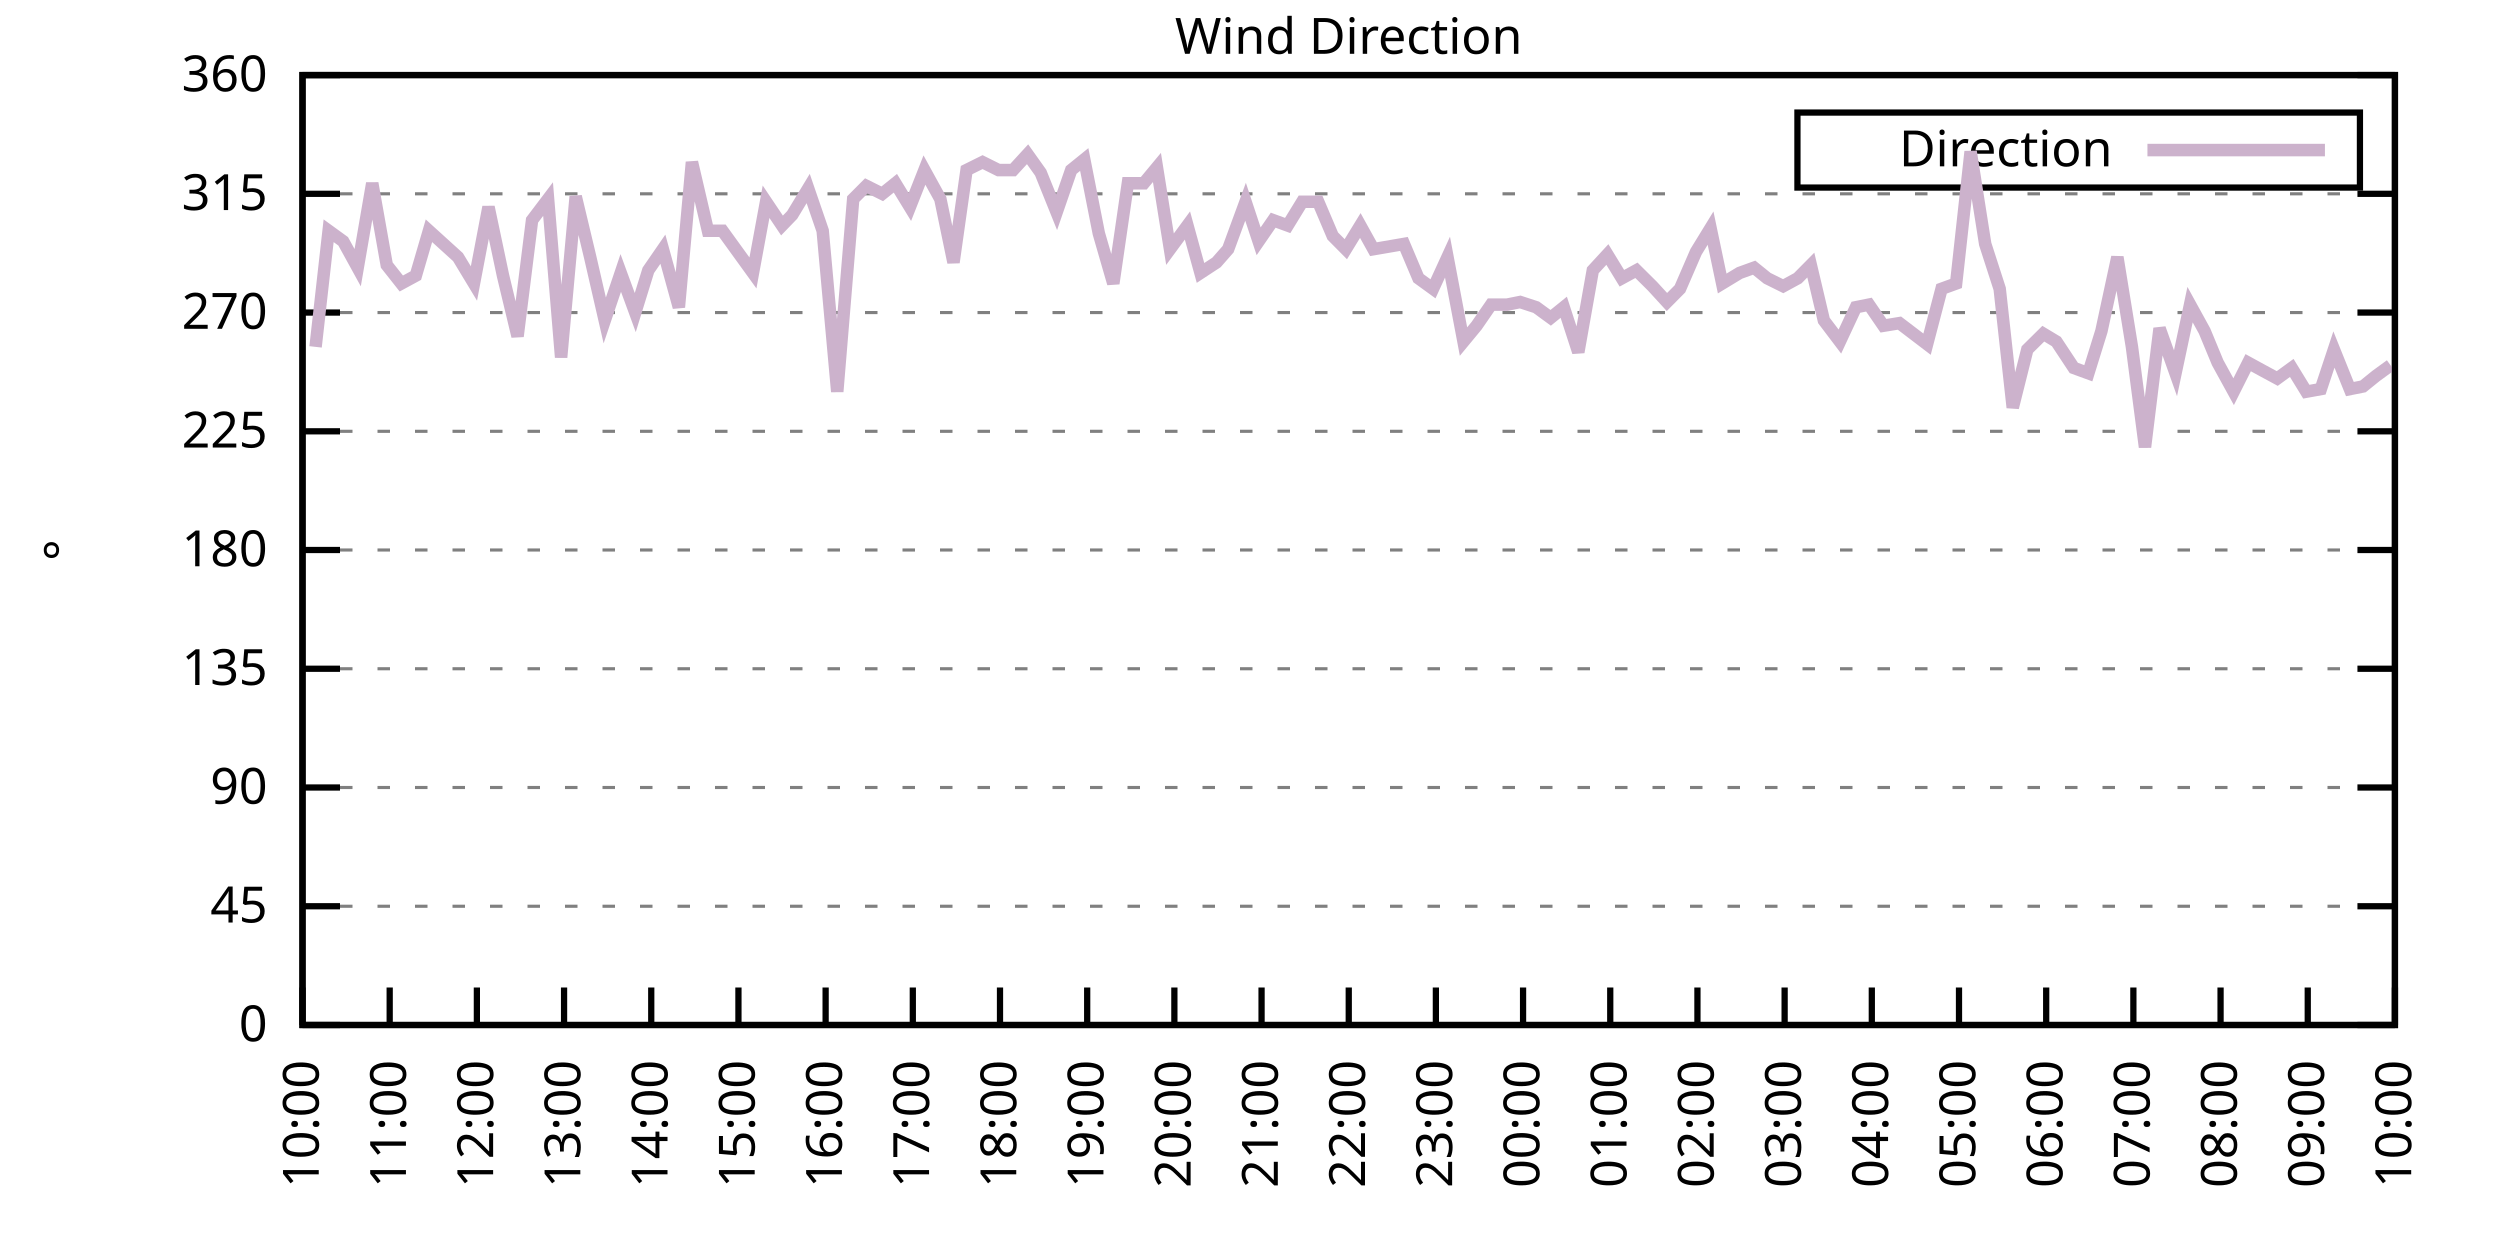
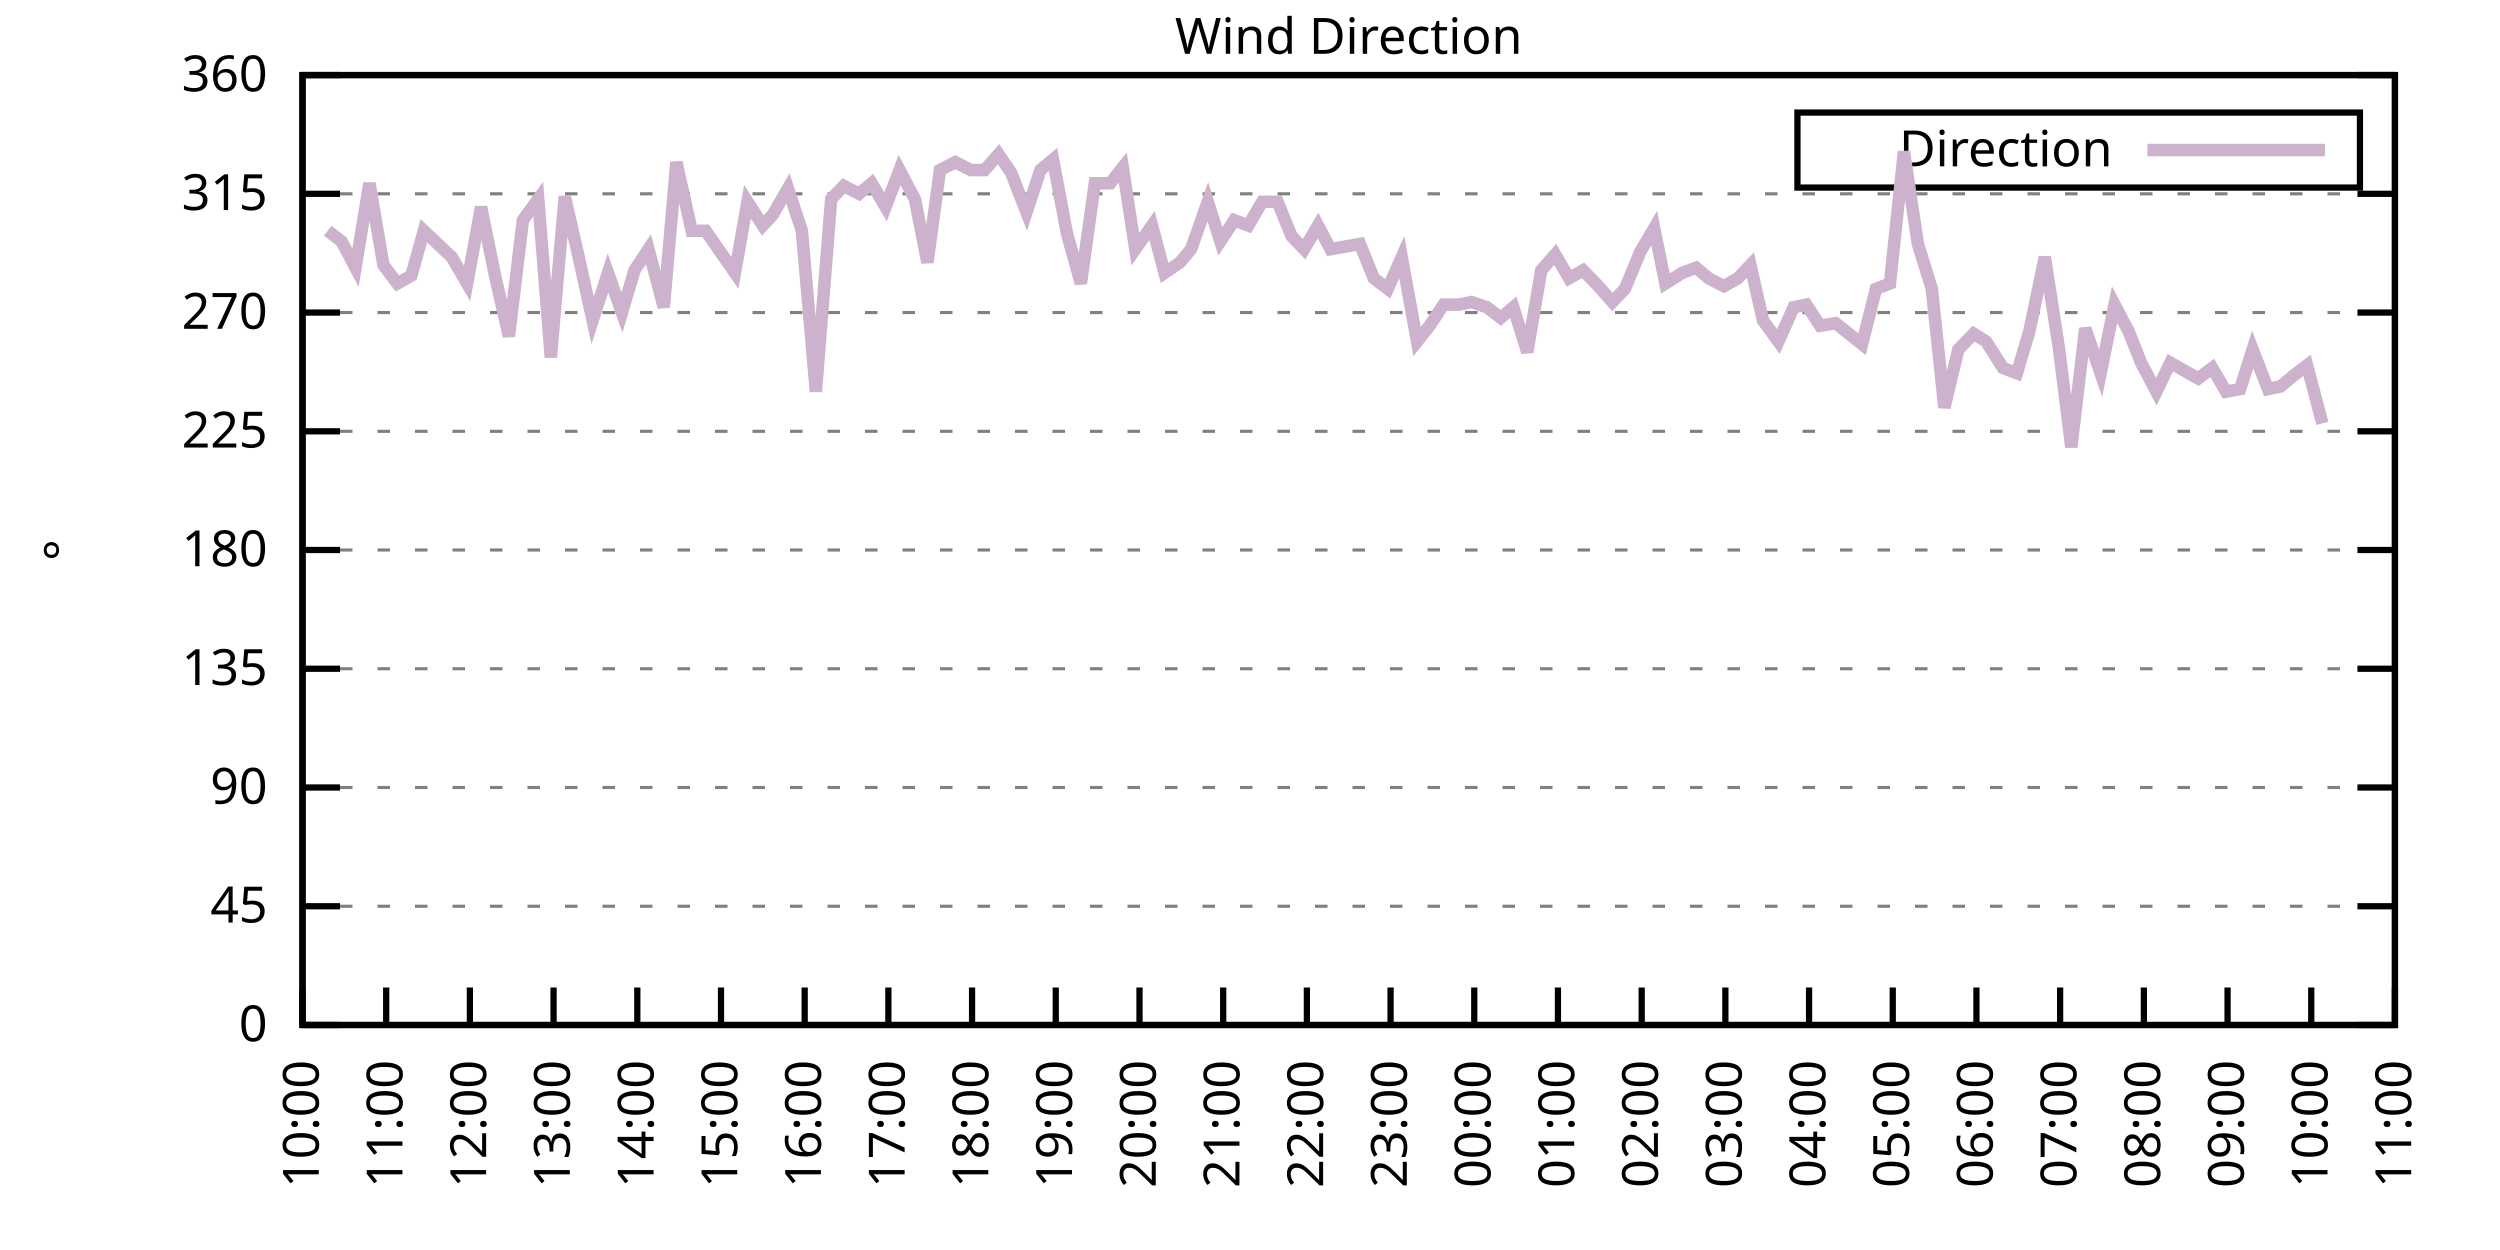
<svg xmlns="http://www.w3.org/2000/svg" xmlns:xlink="http://www.w3.org/1999/xlink" width="400" height="200" viewBox="0 0 400 200">
  <g id="gnuplot_canvas">
    <rect x="0" y="0" width="400" height="200" fill="none" />
    <defs>
      <circle id="gpDot" r="0.5" stroke-width="0.5" stroke="currentColor" />
      <path id="gpPt0" stroke-width="0.333" stroke="currentColor" d="M-1,0 h2 M0,-1 v2" />
      <path id="gpPt1" stroke-width="0.333" stroke="currentColor" d="M-1,-1 L1,1 M1,-1 L-1,1" />
      <path id="gpPt2" stroke-width="0.333" stroke="currentColor" d="M-1,0 L1,0 M0,-1 L0,1 M-1,-1 L1,1 M-1,1 L1,-1" />
      <rect id="gpPt3" stroke-width="0.333" stroke="currentColor" x="-1" y="-1" width="2" height="2" />
      <rect id="gpPt4" stroke-width="0.333" stroke="currentColor" fill="currentColor" x="-1" y="-1" width="2" height="2" />
      <circle id="gpPt5" stroke-width="0.333" stroke="currentColor" cx="0" cy="0" r="1" />
      <use xlink:href="#gpPt5" id="gpPt6" fill="currentColor" stroke="none" />
      <path id="gpPt7" stroke-width="0.333" stroke="currentColor" d="M0,-1.33 L-1.33,0.67 L1.33,0.67 z" />
      <use xlink:href="#gpPt7" id="gpPt8" fill="currentColor" stroke="none" />
      <use xlink:href="#gpPt7" id="gpPt9" stroke="currentColor" transform="rotate(180)" />
      <use xlink:href="#gpPt9" id="gpPt10" fill="currentColor" stroke="none" />
      <use xlink:href="#gpPt3" id="gpPt11" stroke="currentColor" transform="rotate(45)" />
      <use xlink:href="#gpPt11" id="gpPt12" fill="currentColor" stroke="none" />
      <path id="gpPt13" stroke-width="0.333" stroke="currentColor" d="M0,1.330 L1.265,0.411 L0.782,-1.067 L-0.782,-1.076 L-1.265,0.411 z" />
      <use xlink:href="#gpPt13" id="gpPt14" fill="currentColor" stroke="none" />
      <filter id="textbox" filterUnits="objectBoundingBox" x="0" y="0" height="1" width="1">
        <feFlood flood-color="white" flood-opacity="1" result="bgnd" />
        <feComposite in="SourceGraphic" in2="bgnd" operator="atop" />
      </filter>
      <filter id="greybox" filterUnits="objectBoundingBox" x="0" y="0" height="1" width="1">
        <feFlood flood-color="lightgrey" flood-opacity="1" result="grey" />
        <feComposite in="SourceGraphic" in2="grey" operator="atop" />
      </filter>
    </defs>
    <g fill="none" color="white" stroke="currentColor" stroke-width="1.00" stroke-linecap="butt" stroke-linejoin="miter">
</g>
    <g fill="none" color="black" stroke="currentColor" stroke-width="1.00" stroke-linecap="butt" stroke-linejoin="miter">
      <g stroke="none" shape-rendering="crispEdges">
        <polygon fill="rgb(255, 255, 255)" points="48.40,164.00 383.18,164.00 383.18,12.02 48.40,12.02 " />
      </g>
    </g>
    <g fill="none" color="black" stroke="currentColor" stroke-width="1.00" stroke-linecap="butt" stroke-linejoin="miter">
</g>
    <g fill="none" color="black" stroke="black" stroke-width="0.50" stroke-linecap="butt" stroke-linejoin="miter">
</g>
    <g fill="none" color="gray" stroke="currentColor" stroke-width="0.50" stroke-linecap="butt" stroke-linejoin="miter">
      <path stroke="gray" stroke-dasharray="2,4" class="gridline" d="M48.40,164.00 L383.19,164.00  " />
    </g>
    <g fill="none" color="gray" stroke="gray" stroke-width="1.00" stroke-linecap="butt" stroke-linejoin="miter">
</g>
    <g fill="none" color="black" stroke="currentColor" stroke-width="1.00" stroke-linecap="butt" stroke-linejoin="miter">
      <path stroke="black" d="M48.40,164.00 L54.40,164.00 M383.19,164.00 L377.19,164.00  " />
      <g transform="translate(42.80,166.60)" stroke="none" fill="black" font-family="Sans" font-size="8.00" text-anchor="end">
        <text>
          <tspan font-family="Sans"> 0</tspan>
        </text>
      </g>
    </g>
    <g fill="none" color="black" stroke="currentColor" stroke-width="1.00" stroke-linecap="butt" stroke-linejoin="miter">
</g>
    <g fill="none" color="black" stroke="black" stroke-width="0.50" stroke-linecap="butt" stroke-linejoin="miter">
</g>
    <g fill="none" color="gray" stroke="currentColor" stroke-width="0.50" stroke-linecap="butt" stroke-linejoin="miter">
      <path stroke="gray" stroke-dasharray="2,4" class="gridline" d="M48.40,145.00 L383.19,145.00  " />
    </g>
    <g fill="none" color="gray" stroke="gray" stroke-width="1.00" stroke-linecap="butt" stroke-linejoin="miter">
</g>
    <g fill="none" color="black" stroke="currentColor" stroke-width="1.00" stroke-linecap="butt" stroke-linejoin="miter">
      <path stroke="black" d="M48.40,145.00 L54.40,145.00 M383.19,145.00 L377.19,145.00  " />
      <g transform="translate(42.80,147.60)" stroke="none" fill="black" font-family="Sans" font-size="8.00" text-anchor="end">
        <text>
          <tspan font-family="Sans"> 45</tspan>
        </text>
      </g>
    </g>
    <g fill="none" color="black" stroke="currentColor" stroke-width="1.00" stroke-linecap="butt" stroke-linejoin="miter">
</g>
    <g fill="none" color="black" stroke="black" stroke-width="0.50" stroke-linecap="butt" stroke-linejoin="miter">
</g>
    <g fill="none" color="gray" stroke="currentColor" stroke-width="0.50" stroke-linecap="butt" stroke-linejoin="miter">
      <path stroke="gray" stroke-dasharray="2,4" class="gridline" d="M48.40,126.00 L383.19,126.00  " />
    </g>
    <g fill="none" color="gray" stroke="gray" stroke-width="1.00" stroke-linecap="butt" stroke-linejoin="miter">
</g>
    <g fill="none" color="black" stroke="currentColor" stroke-width="1.00" stroke-linecap="butt" stroke-linejoin="miter">
      <path stroke="black" d="M48.40,126.00 L54.40,126.00 M383.19,126.00 L377.19,126.00  " />
      <g transform="translate(42.80,128.60)" stroke="none" fill="black" font-family="Sans" font-size="8.00" text-anchor="end">
        <text>
          <tspan font-family="Sans"> 90</tspan>
        </text>
      </g>
    </g>
    <g fill="none" color="black" stroke="currentColor" stroke-width="1.00" stroke-linecap="butt" stroke-linejoin="miter">
</g>
    <g fill="none" color="black" stroke="black" stroke-width="0.50" stroke-linecap="butt" stroke-linejoin="miter">
</g>
    <g fill="none" color="gray" stroke="currentColor" stroke-width="0.50" stroke-linecap="butt" stroke-linejoin="miter">
      <path stroke="gray" stroke-dasharray="2,4" class="gridline" d="M48.40,107.00 L383.19,107.00  " />
    </g>
    <g fill="none" color="gray" stroke="gray" stroke-width="1.00" stroke-linecap="butt" stroke-linejoin="miter">
</g>
    <g fill="none" color="black" stroke="currentColor" stroke-width="1.00" stroke-linecap="butt" stroke-linejoin="miter">
      <path stroke="black" d="M48.40,107.00 L54.40,107.00 M383.19,107.00 L377.19,107.00  " />
      <g transform="translate(42.80,109.60)" stroke="none" fill="black" font-family="Sans" font-size="8.00" text-anchor="end">
        <text>
          <tspan font-family="Sans"> 135</tspan>
        </text>
      </g>
    </g>
    <g fill="none" color="black" stroke="currentColor" stroke-width="1.00" stroke-linecap="butt" stroke-linejoin="miter">
</g>
    <g fill="none" color="black" stroke="black" stroke-width="0.50" stroke-linecap="butt" stroke-linejoin="miter">
</g>
    <g fill="none" color="gray" stroke="currentColor" stroke-width="0.50" stroke-linecap="butt" stroke-linejoin="miter">
      <path stroke="gray" stroke-dasharray="2,4" class="gridline" d="M48.40,88.00 L383.19,88.00  " />
    </g>
    <g fill="none" color="gray" stroke="gray" stroke-width="1.00" stroke-linecap="butt" stroke-linejoin="miter">
</g>
    <g fill="none" color="black" stroke="currentColor" stroke-width="1.00" stroke-linecap="butt" stroke-linejoin="miter">
      <path stroke="black" d="M48.40,88.00 L54.40,88.00 M383.19,88.00 L377.19,88.00  " />
      <g transform="translate(42.80,90.60)" stroke="none" fill="black" font-family="Sans" font-size="8.00" text-anchor="end">
        <text>
          <tspan font-family="Sans"> 180</tspan>
        </text>
      </g>
    </g>
    <g fill="none" color="black" stroke="currentColor" stroke-width="1.00" stroke-linecap="butt" stroke-linejoin="miter">
</g>
    <g fill="none" color="black" stroke="black" stroke-width="0.50" stroke-linecap="butt" stroke-linejoin="miter">
</g>
    <g fill="none" color="gray" stroke="currentColor" stroke-width="0.50" stroke-linecap="butt" stroke-linejoin="miter">
      <path stroke="gray" stroke-dasharray="2,4" class="gridline" d="M48.40,69.01 L383.19,69.01  " />
    </g>
    <g fill="none" color="gray" stroke="gray" stroke-width="1.00" stroke-linecap="butt" stroke-linejoin="miter">
</g>
    <g fill="none" color="black" stroke="currentColor" stroke-width="1.00" stroke-linecap="butt" stroke-linejoin="miter">
      <path stroke="black" d="M48.40,69.01 L54.40,69.01 M383.19,69.01 L377.19,69.01  " />
      <g transform="translate(42.80,71.61)" stroke="none" fill="black" font-family="Sans" font-size="8.00" text-anchor="end">
        <text>
          <tspan font-family="Sans"> 225</tspan>
        </text>
      </g>
    </g>
    <g fill="none" color="black" stroke="currentColor" stroke-width="1.00" stroke-linecap="butt" stroke-linejoin="miter">
</g>
    <g fill="none" color="black" stroke="black" stroke-width="0.50" stroke-linecap="butt" stroke-linejoin="miter">
</g>
    <g fill="none" color="gray" stroke="currentColor" stroke-width="0.50" stroke-linecap="butt" stroke-linejoin="miter">
      <path stroke="gray" stroke-dasharray="2,4" class="gridline" d="M48.40,50.01 L383.19,50.01  " />
    </g>
    <g fill="none" color="gray" stroke="gray" stroke-width="1.00" stroke-linecap="butt" stroke-linejoin="miter">
</g>
    <g fill="none" color="black" stroke="currentColor" stroke-width="1.00" stroke-linecap="butt" stroke-linejoin="miter">
      <path stroke="black" d="M48.40,50.01 L54.40,50.01 M383.19,50.01 L377.19,50.01  " />
      <g transform="translate(42.80,52.61)" stroke="none" fill="black" font-family="Sans" font-size="8.00" text-anchor="end">
        <text>
          <tspan font-family="Sans"> 270</tspan>
        </text>
      </g>
    </g>
    <g fill="none" color="black" stroke="currentColor" stroke-width="1.00" stroke-linecap="butt" stroke-linejoin="miter">
</g>
    <g fill="none" color="black" stroke="black" stroke-width="0.50" stroke-linecap="butt" stroke-linejoin="miter">
</g>
    <g fill="none" color="gray" stroke="currentColor" stroke-width="0.50" stroke-linecap="butt" stroke-linejoin="miter">
      <path stroke="gray" stroke-dasharray="2,4" class="gridline" d="M48.40,31.01 L383.19,31.01  " />
    </g>
    <g fill="none" color="gray" stroke="gray" stroke-width="1.00" stroke-linecap="butt" stroke-linejoin="miter">
</g>
    <g fill="none" color="black" stroke="currentColor" stroke-width="1.00" stroke-linecap="butt" stroke-linejoin="miter">
      <path stroke="black" d="M48.40,31.01 L54.40,31.01 M383.19,31.01 L377.19,31.01  " />
      <g transform="translate(42.80,33.61)" stroke="none" fill="black" font-family="Sans" font-size="8.00" text-anchor="end">
        <text>
          <tspan font-family="Sans"> 315</tspan>
        </text>
      </g>
    </g>
    <g fill="none" color="black" stroke="currentColor" stroke-width="1.00" stroke-linecap="butt" stroke-linejoin="miter">
</g>
    <g fill="none" color="black" stroke="black" stroke-width="0.50" stroke-linecap="butt" stroke-linejoin="miter">
</g>
    <g fill="none" color="gray" stroke="currentColor" stroke-width="0.50" stroke-linecap="butt" stroke-linejoin="miter">
      <path stroke="gray" stroke-dasharray="2,4" class="gridline" d="M48.40,12.01 L383.19,12.01  " />
    </g>
    <g fill="none" color="gray" stroke="gray" stroke-width="1.00" stroke-linecap="butt" stroke-linejoin="miter">
</g>
    <g fill="none" color="black" stroke="currentColor" stroke-width="1.00" stroke-linecap="butt" stroke-linejoin="miter">
      <path stroke="black" d="M48.40,12.01 L54.40,12.01 M383.19,12.01 L377.19,12.01  " />
      <g transform="translate(42.80,14.61)" stroke="none" fill="black" font-family="Sans" font-size="8.00" text-anchor="end">
        <text>
          <tspan font-family="Sans"> 360</tspan>
        </text>
      </g>
    </g>
    <g fill="none" color="black" stroke="currentColor" stroke-width="1.00" stroke-linecap="butt" stroke-linejoin="miter">
      <path stroke="black" d="M48.40,164.00 L48.40,158.00  " />
      <g transform="translate(51.00,169.60) rotate(270.00)" stroke="none" fill="black" font-family="Sans" font-size="8.00" text-anchor="end">
        <text>
          <tspan font-family="Sans">10:00</tspan>
        </text>
      </g>
    </g>
    <g fill="none" color="black" stroke="currentColor" stroke-width="1.00" stroke-linecap="butt" stroke-linejoin="miter">
-       <path stroke="black" d="M62.35,164.00 L62.35,158.00  " />
-       <g transform="translate(64.95,169.60) rotate(270.00)" stroke="none" fill="black" font-family="Sans" font-size="8.00" text-anchor="end">
+       <path stroke="black" d="M61.79,164.00 L61.79,158.00  " />
+       <g transform="translate(64.39,169.60) rotate(270.00)" stroke="none" fill="black" font-family="Sans" font-size="8.00" text-anchor="end">
        <text>
          <tspan font-family="Sans">11:00</tspan>
        </text>
      </g>
    </g>
    <g fill="none" color="black" stroke="currentColor" stroke-width="1.00" stroke-linecap="butt" stroke-linejoin="miter">
-       <path stroke="black" d="M76.30,164.00 L76.30,158.00  " />
-       <g transform="translate(78.90,169.60) rotate(270.00)" stroke="none" fill="black" font-family="Sans" font-size="8.00" text-anchor="end">
+       <path stroke="black" d="M75.18,164.00 L75.18,158.00  " />
+       <g transform="translate(77.78,169.60) rotate(270.00)" stroke="none" fill="black" font-family="Sans" font-size="8.00" text-anchor="end">
        <text>
          <tspan font-family="Sans">12:00</tspan>
        </text>
      </g>
    </g>
    <g fill="none" color="black" stroke="currentColor" stroke-width="1.00" stroke-linecap="butt" stroke-linejoin="miter">
-       <path stroke="black" d="M90.25,164.00 L90.25,158.00  " />
-       <g transform="translate(92.85,169.60) rotate(270.00)" stroke="none" fill="black" font-family="Sans" font-size="8.00" text-anchor="end">
+       <path stroke="black" d="M88.57,164.00 L88.57,158.00  " />
+       <g transform="translate(91.17,169.60) rotate(270.00)" stroke="none" fill="black" font-family="Sans" font-size="8.00" text-anchor="end">
        <text>
          <tspan font-family="Sans">13:00</tspan>
        </text>
      </g>
    </g>
    <g fill="none" color="black" stroke="currentColor" stroke-width="1.00" stroke-linecap="butt" stroke-linejoin="miter">
-       <path stroke="black" d="M104.20,164.00 L104.20,158.00  " />
-       <g transform="translate(106.80,169.60) rotate(270.00)" stroke="none" fill="black" font-family="Sans" font-size="8.00" text-anchor="end">
+       <path stroke="black" d="M101.97,164.00 L101.97,158.00  " />
+       <g transform="translate(104.57,169.60) rotate(270.00)" stroke="none" fill="black" font-family="Sans" font-size="8.00" text-anchor="end">
        <text>
          <tspan font-family="Sans">14:00</tspan>
        </text>
      </g>
    </g>
    <g fill="none" color="black" stroke="currentColor" stroke-width="1.00" stroke-linecap="butt" stroke-linejoin="miter">
-       <path stroke="black" d="M118.15,164.00 L118.15,158.00  " />
-       <g transform="translate(120.75,169.60) rotate(270.00)" stroke="none" fill="black" font-family="Sans" font-size="8.00" text-anchor="end">
+       <path stroke="black" d="M115.36,164.00 L115.36,158.00  " />
+       <g transform="translate(117.96,169.60) rotate(270.00)" stroke="none" fill="black" font-family="Sans" font-size="8.00" text-anchor="end">
        <text>
          <tspan font-family="Sans">15:00</tspan>
        </text>
      </g>
    </g>
    <g fill="none" color="black" stroke="currentColor" stroke-width="1.00" stroke-linecap="butt" stroke-linejoin="miter">
-       <path stroke="black" d="M132.10,164.00 L132.10,158.00  " />
-       <g transform="translate(134.70,169.60) rotate(270.00)" stroke="none" fill="black" font-family="Sans" font-size="8.00" text-anchor="end">
+       <path stroke="black" d="M128.75,164.00 L128.75,158.00  " />
+       <g transform="translate(131.35,169.60) rotate(270.00)" stroke="none" fill="black" font-family="Sans" font-size="8.00" text-anchor="end">
        <text>
          <tspan font-family="Sans">16:00</tspan>
        </text>
      </g>
    </g>
    <g fill="none" color="black" stroke="currentColor" stroke-width="1.00" stroke-linecap="butt" stroke-linejoin="miter">
-       <path stroke="black" d="M146.05,164.00 L146.05,158.00  " />
-       <g transform="translate(148.65,169.60) rotate(270.00)" stroke="none" fill="black" font-family="Sans" font-size="8.00" text-anchor="end">
+       <path stroke="black" d="M142.14,164.00 L142.14,158.00  " />
+       <g transform="translate(144.74,169.60) rotate(270.00)" stroke="none" fill="black" font-family="Sans" font-size="8.00" text-anchor="end">
        <text>
          <tspan font-family="Sans">17:00</tspan>
        </text>
      </g>
    </g>
    <g fill="none" color="black" stroke="currentColor" stroke-width="1.00" stroke-linecap="butt" stroke-linejoin="miter">
-       <path stroke="black" d="M160.00,164.00 L160.00,158.00  " />
-       <g transform="translate(162.60,169.60) rotate(270.00)" stroke="none" fill="black" font-family="Sans" font-size="8.00" text-anchor="end">
+       <path stroke="black" d="M155.53,164.00 L155.53,158.00  " />
+       <g transform="translate(158.13,169.60) rotate(270.00)" stroke="none" fill="black" font-family="Sans" font-size="8.00" text-anchor="end">
        <text>
          <tspan font-family="Sans">18:00</tspan>
        </text>
      </g>
    </g>
    <g fill="none" color="black" stroke="currentColor" stroke-width="1.00" stroke-linecap="butt" stroke-linejoin="miter">
-       <path stroke="black" d="M173.95,164.00 L173.95,158.00  " />
-       <g transform="translate(176.55,169.60) rotate(270.00)" stroke="none" fill="black" font-family="Sans" font-size="8.00" text-anchor="end">
+       <path stroke="black" d="M168.92,164.00 L168.92,158.00  " />
+       <g transform="translate(171.52,169.60) rotate(270.00)" stroke="none" fill="black" font-family="Sans" font-size="8.00" text-anchor="end">
        <text>
          <tspan font-family="Sans">19:00</tspan>
        </text>
      </g>
    </g>
    <g fill="none" color="black" stroke="currentColor" stroke-width="1.00" stroke-linecap="butt" stroke-linejoin="miter">
-       <path stroke="black" d="M187.90,164.00 L187.90,158.00  " />
-       <g transform="translate(190.50,169.60) rotate(270.00)" stroke="none" fill="black" font-family="Sans" font-size="8.00" text-anchor="end">
+       <path stroke="black" d="M182.32,164.00 L182.32,158.00  " />
+       <g transform="translate(184.92,169.60) rotate(270.00)" stroke="none" fill="black" font-family="Sans" font-size="8.00" text-anchor="end">
        <text>
          <tspan font-family="Sans">20:00</tspan>
        </text>
      </g>
    </g>
    <g fill="none" color="black" stroke="currentColor" stroke-width="1.00" stroke-linecap="butt" stroke-linejoin="miter">
-       <path stroke="black" d="M201.85,164.00 L201.85,158.00  " />
-       <g transform="translate(204.45,169.60) rotate(270.00)" stroke="none" fill="black" font-family="Sans" font-size="8.00" text-anchor="end">
+       <path stroke="black" d="M195.71,164.00 L195.71,158.00  " />
+       <g transform="translate(198.31,169.60) rotate(270.00)" stroke="none" fill="black" font-family="Sans" font-size="8.00" text-anchor="end">
        <text>
          <tspan font-family="Sans">21:00</tspan>
        </text>
      </g>
    </g>
    <g fill="none" color="black" stroke="currentColor" stroke-width="1.00" stroke-linecap="butt" stroke-linejoin="miter">
-       <path stroke="black" d="M215.80,164.00 L215.80,158.00  " />
-       <g transform="translate(218.40,169.60) rotate(270.00)" stroke="none" fill="black" font-family="Sans" font-size="8.00" text-anchor="end">
+       <path stroke="black" d="M209.10,164.00 L209.10,158.00  " />
+       <g transform="translate(211.70,169.60) rotate(270.00)" stroke="none" fill="black" font-family="Sans" font-size="8.00" text-anchor="end">
        <text>
          <tspan font-family="Sans">22:00</tspan>
        </text>
      </g>
    </g>
    <g fill="none" color="black" stroke="currentColor" stroke-width="1.00" stroke-linecap="butt" stroke-linejoin="miter">
-       <path stroke="black" d="M229.74,164.00 L229.74,158.00  " />
-       <g transform="translate(232.34,169.60) rotate(270.00)" stroke="none" fill="black" font-family="Sans" font-size="8.00" text-anchor="end">
+       <path stroke="black" d="M222.49,164.00 L222.49,158.00  " />
+       <g transform="translate(225.09,169.60) rotate(270.00)" stroke="none" fill="black" font-family="Sans" font-size="8.00" text-anchor="end">
        <text>
          <tspan font-family="Sans">23:00</tspan>
        </text>
      </g>
    </g>
    <g fill="none" color="black" stroke="currentColor" stroke-width="1.00" stroke-linecap="butt" stroke-linejoin="miter">
-       <path stroke="black" d="M243.69,164.00 L243.69,158.00  " />
-       <g transform="translate(246.29,169.60) rotate(270.00)" stroke="none" fill="black" font-family="Sans" font-size="8.00" text-anchor="end">
+       <path stroke="black" d="M235.88,164.00 L235.88,158.00  " />
+       <g transform="translate(238.48,169.60) rotate(270.00)" stroke="none" fill="black" font-family="Sans" font-size="8.00" text-anchor="end">
        <text>
          <tspan font-family="Sans">00:00</tspan>
        </text>
      </g>
    </g>
    <g fill="none" color="black" stroke="currentColor" stroke-width="1.00" stroke-linecap="butt" stroke-linejoin="miter">
-       <path stroke="black" d="M257.64,164.00 L257.64,158.00  " />
-       <g transform="translate(260.24,169.60) rotate(270.00)" stroke="none" fill="black" font-family="Sans" font-size="8.00" text-anchor="end">
+       <path stroke="black" d="M249.27,164.00 L249.27,158.00  " />
+       <g transform="translate(251.87,169.60) rotate(270.00)" stroke="none" fill="black" font-family="Sans" font-size="8.00" text-anchor="end">
        <text>
          <tspan font-family="Sans">01:00</tspan>
        </text>
      </g>
    </g>
    <g fill="none" color="black" stroke="currentColor" stroke-width="1.00" stroke-linecap="butt" stroke-linejoin="miter">
-       <path stroke="black" d="M271.59,164.00 L271.59,158.00  " />
-       <g transform="translate(274.19,169.60) rotate(270.00)" stroke="none" fill="black" font-family="Sans" font-size="8.00" text-anchor="end">
+       <path stroke="black" d="M262.67,164.00 L262.67,158.00  " />
+       <g transform="translate(265.27,169.60) rotate(270.00)" stroke="none" fill="black" font-family="Sans" font-size="8.00" text-anchor="end">
        <text>
          <tspan font-family="Sans">02:00</tspan>
        </text>
      </g>
    </g>
    <g fill="none" color="black" stroke="currentColor" stroke-width="1.00" stroke-linecap="butt" stroke-linejoin="miter">
-       <path stroke="black" d="M285.54,164.00 L285.54,158.00  " />
-       <g transform="translate(288.14,169.60) rotate(270.00)" stroke="none" fill="black" font-family="Sans" font-size="8.00" text-anchor="end">
+       <path stroke="black" d="M276.06,164.00 L276.06,158.00  " />
+       <g transform="translate(278.66,169.60) rotate(270.00)" stroke="none" fill="black" font-family="Sans" font-size="8.00" text-anchor="end">
        <text>
          <tspan font-family="Sans">03:00</tspan>
        </text>
      </g>
    </g>
    <g fill="none" color="black" stroke="currentColor" stroke-width="1.00" stroke-linecap="butt" stroke-linejoin="miter">
-       <path stroke="black" d="M299.49,164.00 L299.49,158.00  " />
-       <g transform="translate(302.09,169.60) rotate(270.00)" stroke="none" fill="black" font-family="Sans" font-size="8.00" text-anchor="end">
+       <path stroke="black" d="M289.45,164.00 L289.45,158.00  " />
+       <g transform="translate(292.05,169.60) rotate(270.00)" stroke="none" fill="black" font-family="Sans" font-size="8.00" text-anchor="end">
        <text>
          <tspan font-family="Sans">04:00</tspan>
        </text>
      </g>
    </g>
    <g fill="none" color="black" stroke="currentColor" stroke-width="1.00" stroke-linecap="butt" stroke-linejoin="miter">
-       <path stroke="black" d="M313.44,164.00 L313.44,158.00  " />
-       <g transform="translate(316.04,169.60) rotate(270.00)" stroke="none" fill="black" font-family="Sans" font-size="8.00" text-anchor="end">
+       <path stroke="black" d="M302.84,164.00 L302.84,158.00  " />
+       <g transform="translate(305.44,169.60) rotate(270.00)" stroke="none" fill="black" font-family="Sans" font-size="8.00" text-anchor="end">
        <text>
          <tspan font-family="Sans">05:00</tspan>
        </text>
      </g>
    </g>
    <g fill="none" color="black" stroke="currentColor" stroke-width="1.00" stroke-linecap="butt" stroke-linejoin="miter">
-       <path stroke="black" d="M327.39,164.00 L327.39,158.00  " />
-       <g transform="translate(329.99,169.60) rotate(270.00)" stroke="none" fill="black" font-family="Sans" font-size="8.00" text-anchor="end">
+       <path stroke="black" d="M316.23,164.00 L316.23,158.00  " />
+       <g transform="translate(318.83,169.60) rotate(270.00)" stroke="none" fill="black" font-family="Sans" font-size="8.00" text-anchor="end">
        <text>
          <tspan font-family="Sans">06:00</tspan>
        </text>
      </g>
    </g>
    <g fill="none" color="black" stroke="currentColor" stroke-width="1.00" stroke-linecap="butt" stroke-linejoin="miter">
-       <path stroke="black" d="M341.34,164.00 L341.34,158.00  " />
-       <g transform="translate(343.94,169.60) rotate(270.00)" stroke="none" fill="black" font-family="Sans" font-size="8.00" text-anchor="end">
+       <path stroke="black" d="M329.62,164.00 L329.62,158.00  " />
+       <g transform="translate(332.22,169.60) rotate(270.00)" stroke="none" fill="black" font-family="Sans" font-size="8.00" text-anchor="end">
        <text>
          <tspan font-family="Sans">07:00</tspan>
        </text>
      </g>
    </g>
    <g fill="none" color="black" stroke="currentColor" stroke-width="1.00" stroke-linecap="butt" stroke-linejoin="miter">
-       <path stroke="black" d="M355.29,164.00 L355.29,158.00  " />
-       <g transform="translate(357.89,169.60) rotate(270.00)" stroke="none" fill="black" font-family="Sans" font-size="8.00" text-anchor="end">
+       <path stroke="black" d="M343.02,164.00 L343.02,158.00  " />
+       <g transform="translate(345.62,169.60) rotate(270.00)" stroke="none" fill="black" font-family="Sans" font-size="8.00" text-anchor="end">
        <text>
          <tspan font-family="Sans">08:00</tspan>
        </text>
      </g>
    </g>
    <g fill="none" color="black" stroke="currentColor" stroke-width="1.00" stroke-linecap="butt" stroke-linejoin="miter">
-       <path stroke="black" d="M369.24,164.00 L369.24,158.00  " />
-       <g transform="translate(371.84,169.60) rotate(270.00)" stroke="none" fill="black" font-family="Sans" font-size="8.00" text-anchor="end">
+       <path stroke="black" d="M356.41,164.00 L356.41,158.00  " />
+       <g transform="translate(359.01,169.60) rotate(270.00)" stroke="none" fill="black" font-family="Sans" font-size="8.00" text-anchor="end">
        <text>
          <tspan font-family="Sans">09:00</tspan>
+         </text>
+       </g>
+     </g>
+     <g fill="none" color="black" stroke="currentColor" stroke-width="1.00" stroke-linecap="butt" stroke-linejoin="miter">
+       <path stroke="black" d="M369.80,164.00 L369.80,158.00  " />
+       <g transform="translate(372.40,169.60) rotate(270.00)" stroke="none" fill="black" font-family="Sans" font-size="8.00" text-anchor="end">
+         <text>
+           <tspan font-family="Sans">10:00</tspan>
        </text>
      </g>
    </g>
    <g fill="none" color="black" stroke="currentColor" stroke-width="1.00" stroke-linecap="butt" stroke-linejoin="miter">
      <path stroke="black" d="M383.19,164.00 L383.19,158.00  " />
      <g transform="translate(385.79,169.60) rotate(270.00)" stroke="none" fill="black" font-family="Sans" font-size="8.00" text-anchor="end">
        <text>
-           <tspan font-family="Sans">10:00</tspan>
+           <tspan font-family="Sans">11:00</tspan>
        </text>
      </g>
    </g>
    <g fill="none" color="black" stroke="currentColor" stroke-width="1.00" stroke-linecap="butt" stroke-linejoin="miter">
</g>
    <g fill="none" color="black" stroke="currentColor" stroke-width="1.00" stroke-linecap="butt" stroke-linejoin="miter">
      <path stroke="black" d="M48.40,12.01 L48.40,164.00 L383.19,164.00 L383.19,12.01 L48.40,12.01 Z  " />
    </g>
    <g fill="none" color="black" stroke="currentColor" stroke-width="1.00" stroke-linecap="butt" stroke-linejoin="miter">
</g>
    <g fill="none" color="black" stroke="currentColor" stroke-width="1.00" stroke-linecap="butt" stroke-linejoin="miter">
      <path stroke="black" d="M287.59,30.01 L287.59,18.01 L377.59,18.01 L377.59,30.01 L287.59,30.01 Z  " />
    </g>
    <g id="Wind_direction_plot_1">
      <g fill="none" color="white" stroke="black" stroke-width="2.00" stroke-linecap="butt" stroke-linejoin="miter">
</g>
      <g fill="none" color="black" stroke="currentColor" stroke-width="2.00" stroke-linecap="butt" stroke-linejoin="miter">
        <g transform="translate(337.99,26.61)" stroke="none" fill="black" font-family="Sans" font-size="8.00" text-anchor="end">
          <text>
            <tspan font-family="Sans">Direction</tspan>
          </text>
        </g>
      </g>
      <g fill="none" color="black" stroke="currentColor" stroke-width="2.00" stroke-linecap="butt" stroke-linejoin="miter">
-         <path stroke="rgb(204, 178, 204)" d="M343.59,24.01 L371.99,24.01 M50.49,55.50 L52.58,36.92 L54.91,38.61 L57.23,42.83 L59.56,29.32 L61.88,42.41   L64.21,45.36 L66.53,44.10 L68.63,36.92 L73.28,41.14 L75.83,45.36 L78.16,33.12 L80.48,44.10 L82.81,53.81   L85.13,35.23 L87.69,31.85 L89.78,57.18 L92.11,31.43 L94.43,41.14 L96.76,51.27 L99.32,43.67 L101.64,50.01   L103.73,43.25 L106.06,39.87 L108.62,49.16 L110.71,25.94 L113.27,36.92 L115.59,36.92 L120.47,43.67 L122.57,32.28   L125.12,36.08 L126.75,34.39 L129.31,30.16 L131.63,36.92 L133.96,62.67 L136.51,31.85 L138.61,29.74 L141.16,31.01   L143.26,29.32 L145.58,33.12 L147.91,27.21 L150.46,31.85 L152.56,41.99 L154.65,27.21 L157.21,25.94 L159.76,27.21   L162.09,27.21 L164.41,24.68 L166.51,27.63 L169.06,33.96 L171.39,27.21 L173.48,25.52 L175.81,37.34 L178.13,45.36   L180.46,29.32 L183.01,29.32 L185.11,26.79 L187.20,39.87 L189.99,36.08 L192.08,43.67 L194.64,41.99 L196.50,39.87   L199.29,32.28 L201.38,38.61 L203.71,35.23 L206.03,36.08 L208.36,32.28 L210.91,32.28 L213.24,37.76 L215.33,39.87   L217.65,36.08 L219.75,39.87 L224.63,39.03 L226.95,44.52 L229.28,46.21 L231.60,41.14 L234.16,54.65 L236.25,52.12   L238.58,48.74 L241.14,48.74 L243.23,48.32 L245.79,49.16 L248.11,50.85 L250.20,49.16 L252.53,56.34 L254.85,43.25   L257.18,40.72 L259.50,44.52 L261.83,43.25 L264.39,45.79 L266.71,48.32 L268.80,46.21 L271.36,40.30 L273.69,36.50   L275.55,45.36 L278.34,43.67 L280.66,42.83 L282.75,44.52 L285.31,45.79 L287.64,44.52 L289.73,42.41 L291.82,51.27   L294.38,54.65 L296.94,49.16 L299.03,48.74 L301.35,52.12 L303.91,51.70 L308.33,55.07 L310.65,46.21 L312.98,45.36   L315.30,24.25 L317.63,39.03 L319.95,46.21 L322.04,65.21 L324.37,55.92 L326.93,53.39 L329.02,54.65 L331.81,58.87   L334.13,59.72 L336.23,52.96 L338.78,41.14 L341.11,55.50 L343.20,71.54 L345.53,52.54 L348.08,59.72 L350.41,48.74   L352.73,52.96 L354.83,58.03 L357.38,62.67 L359.71,58.03 L362.03,59.30 L364.36,60.56 L366.68,58.87 L369.01,62.67   L371.33,62.25 L373.43,55.92 L375.98,62.25 L378.08,61.83 L380.17,60.14 L382.49,58.45  " />
+         <path stroke="rgb(204, 178, 204)" d="M343.59,24.01 L371.99,24.01 M52.42,36.92 L54.65,38.61 L56.88,42.83 L59.11,29.32 L61.35,42.41 L63.58,45.36   L65.81,44.10 L67.82,36.92 L72.28,41.14 L74.74,45.36 L76.97,33.12 L79.20,44.10 L81.43,53.81 L83.66,35.23   L86.12,31.85 L88.13,57.18 L90.36,31.43 L92.59,41.14 L94.82,51.27 L97.28,43.67 L99.51,50.01 L101.52,43.25   L103.75,39.87 L106.21,49.16 L108.22,25.94 L110.67,36.92 L112.90,36.92 L117.59,43.67 L119.60,32.28 L122.05,36.08   L123.62,34.39 L126.07,30.16 L128.30,36.92 L130.54,62.67 L132.99,31.85 L135.00,29.74 L137.45,31.01 L139.46,29.32   L141.69,33.12 L143.93,27.21 L146.38,31.85 L148.39,41.99 L150.40,27.21 L152.85,25.94 L155.31,27.21 L157.54,27.21   L159.77,24.68 L161.78,27.63 L164.24,33.96 L166.47,27.21 L168.48,25.52 L170.71,37.34 L172.94,45.36 L175.17,29.32   L177.63,29.32 L179.64,26.79 L181.65,39.87 L184.32,36.08 L186.33,43.67 L188.79,41.99 L190.57,39.87 L193.25,32.28   L195.26,38.61 L197.49,35.23 L199.73,36.08 L201.96,32.28 L204.41,32.28 L206.64,37.76 L208.65,39.87 L210.88,36.08   L212.89,39.87 L217.58,39.03 L219.81,44.52 L222.04,46.21 L224.28,41.14 L226.73,54.65 L228.74,52.12 L230.97,48.74   L233.43,48.74 L235.44,48.32 L237.89,49.16 L240.12,50.85 L242.13,49.16 L244.36,56.34 L246.60,43.25 L248.83,40.72   L251.06,44.52 L253.29,43.25 L255.75,45.79 L257.98,48.32 L259.99,46.21 L262.44,40.30 L264.67,36.50 L266.46,45.36   L269.14,43.67 L271.37,42.83 L273.38,44.52 L275.83,45.79 L278.07,44.52 L280.07,42.41 L282.08,51.27 L284.54,54.65   L286.99,49.16 L289.00,48.74 L291.23,52.12 L293.69,51.70 L297.93,55.07 L300.16,46.21 L302.39,45.36 L304.63,24.25   L306.86,39.03 L309.09,46.21 L311.10,65.21 L313.33,55.92 L315.79,53.39 L317.79,54.65 L320.47,58.87 L322.70,59.72   L324.71,52.96 L327.17,41.14 L329.40,55.50 L331.41,71.54 L333.64,52.54 L336.10,59.72 L338.33,48.74 L340.56,52.96   L342.57,58.03 L345.02,62.67 L347.26,58.03 L349.49,59.30 L351.72,60.56 L353.95,58.87 L356.18,62.67 L358.42,62.25   L360.42,55.92 L362.88,62.25 L364.89,61.83 L366.90,60.14 L369.13,58.45 L371.58,67.74  " />
      </g>
    </g>
    <g fill="none" color="black" stroke="currentColor" stroke-width="2.00" stroke-linecap="butt" stroke-linejoin="miter">
</g>
    <g fill="none" color="black" stroke="black" stroke-width="1.00" stroke-linecap="butt" stroke-linejoin="miter">
</g>
    <g fill="none" color="black" stroke="currentColor" stroke-width="1.00" stroke-linecap="butt" stroke-linejoin="miter">
      <path stroke="black" d="M48.40,12.01 L48.40,164.00 L383.19,164.00 L383.19,12.01 L48.40,12.01 Z  " />
      <g transform="translate(12.80,88.01) rotate(270.00)" stroke="none" fill="black" font-family="Sans" font-size="8.00" text-anchor="middle">
        <text>
          <tspan font-family="Sans">°</tspan>
        </text>
      </g>
    </g>
    <g fill="none" color="black" stroke="currentColor" stroke-width="1.00" stroke-linecap="butt" stroke-linejoin="miter">
</g>
    <g fill="none" color="black" stroke="currentColor" stroke-width="1.00" stroke-linecap="butt" stroke-linejoin="miter">
      <g transform="translate(215.79,8.61)" stroke="none" fill="black" font-family="Sans" font-size="8.00" text-anchor="middle">
        <text>
          <tspan font-family="Sans">Wind Direction</tspan>
        </text>
      </g>
    </g>
    <g fill="none" color="black" stroke="currentColor" stroke-width="1.00" stroke-linecap="butt" stroke-linejoin="miter">
</g>
  </g>
</svg>
